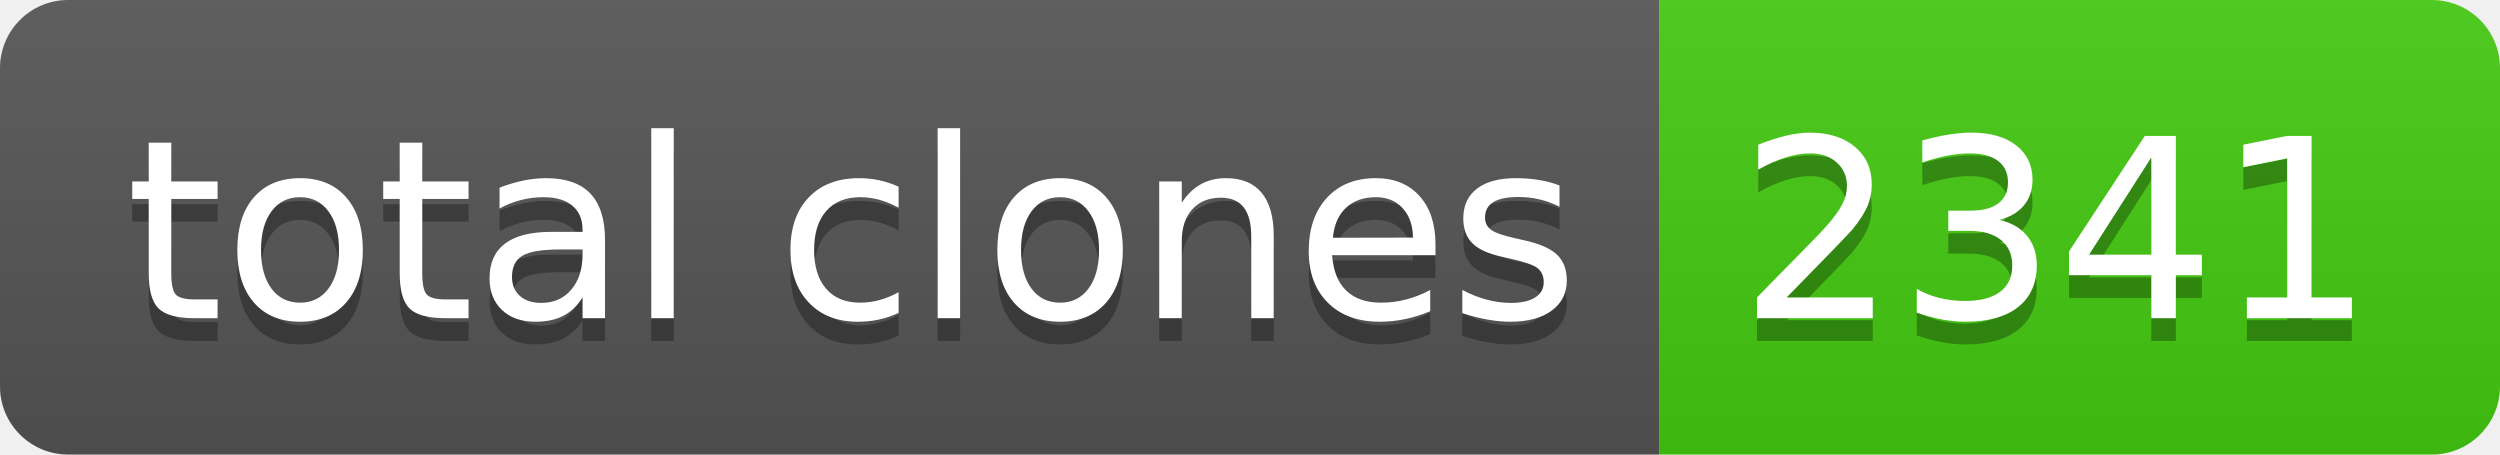
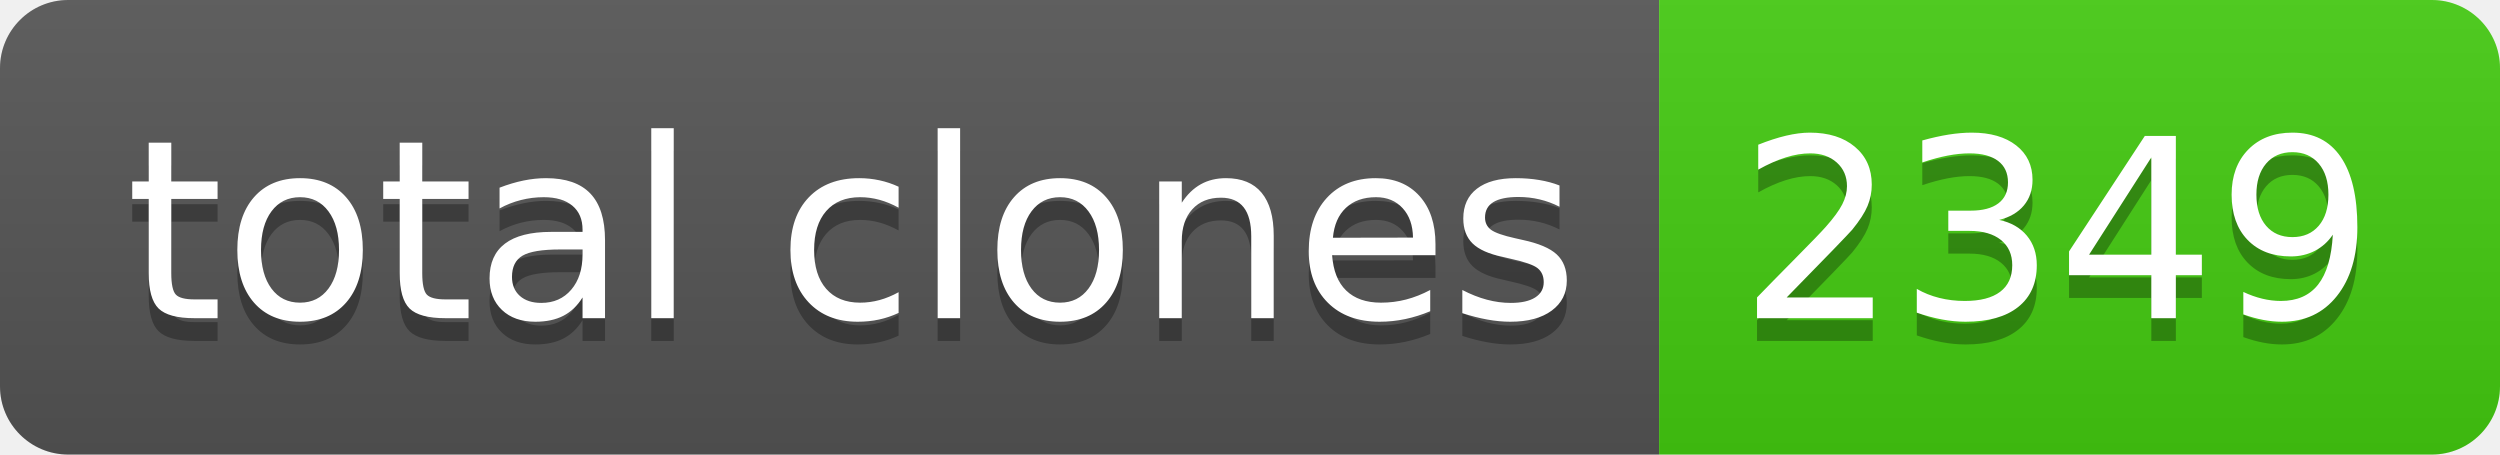
- <svg xmlns="http://www.w3.org/2000/svg" width="110" height="20" role="img" aria-label="total clones: 2341">
+ <svg xmlns="http://www.w3.org/2000/svg" width="110" height="20" role="img" aria-label="total clones: 2349">
  <linearGradient id="s" x2="0" y2="100%">
    <stop offset="0" stop-color="#bbb" stop-opacity=".1" />
    <stop offset="1" stop-opacity=".1" />
  </linearGradient>
  <clipPath id="r">
    <rect width="110" height="20" rx="3" fill="#fff" />
  </clipPath>
  <g clip-path="url(#r)">
    <rect width="73" height="20" fill="#555" />
    <rect x="73" width="37" height="20" fill="#4c1" />
    <rect width="110" height="20" fill="url(#s)" />
  </g>
  <g fill="#fff" text-anchor="middle" font-family="Verdana,Geneva,DejaVu Sans,sans-serif" text-rendering="geometricPrecision" font-size="110">
    <text aria-hidden="true" x="375" y="150" fill="#010101" fill-opacity=".3" transform="scale(.1)" textLength="630">total clones</text>
    <text x="375" y="140" transform="scale(.1)" fill="#fff" textLength="630">total clones</text>
-     <text aria-hidden="true" x="905" y="150" fill="#010101" fill-opacity=".3" transform="scale(.1)" textLength="270">2341</text>
-     <text x="905" y="140" transform="scale(.1)" fill="#fff" textLength="270">2341</text>
+     <text aria-hidden="true" x="905" y="150" fill="#010101" fill-opacity=".3" transform="scale(.1)" textLength="270">2349</text>
+     <text x="905" y="140" transform="scale(.1)" fill="#fff" textLength="270">2349</text>
  </g>
</svg>
